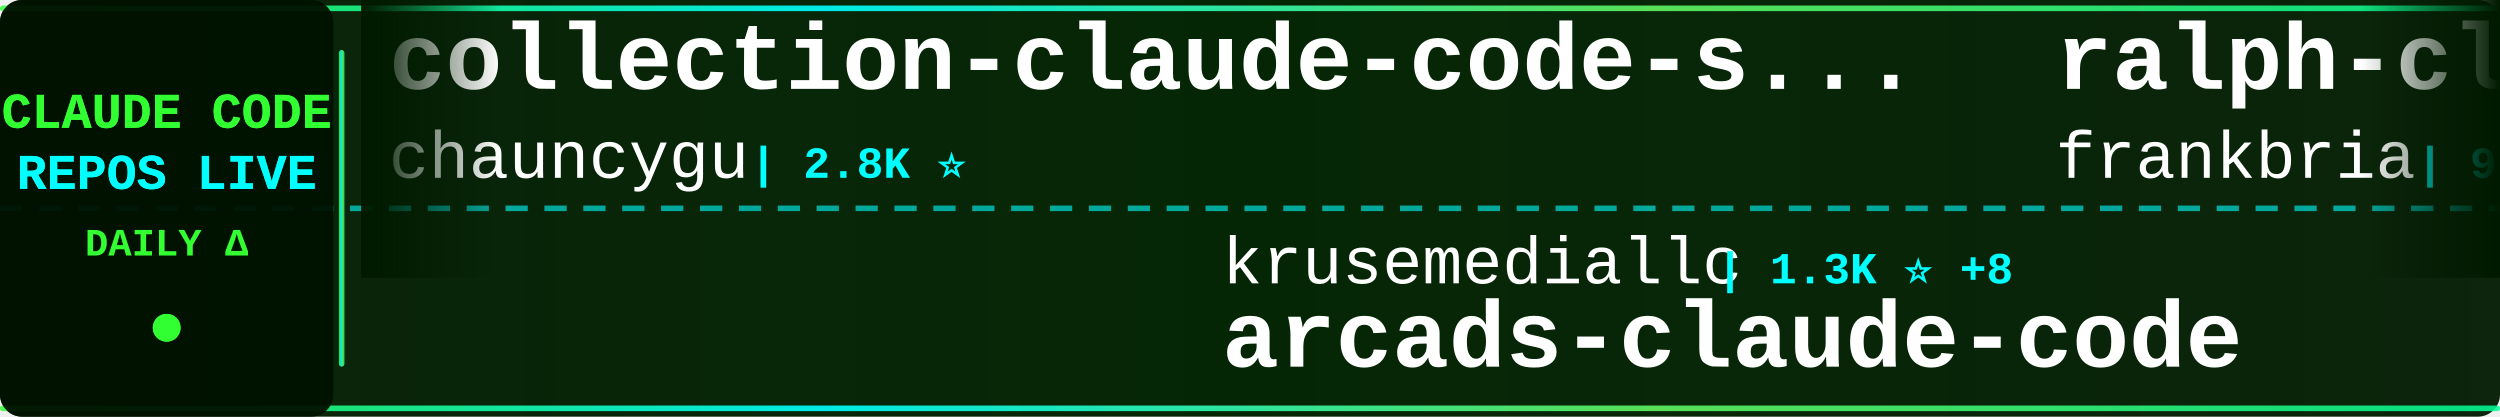
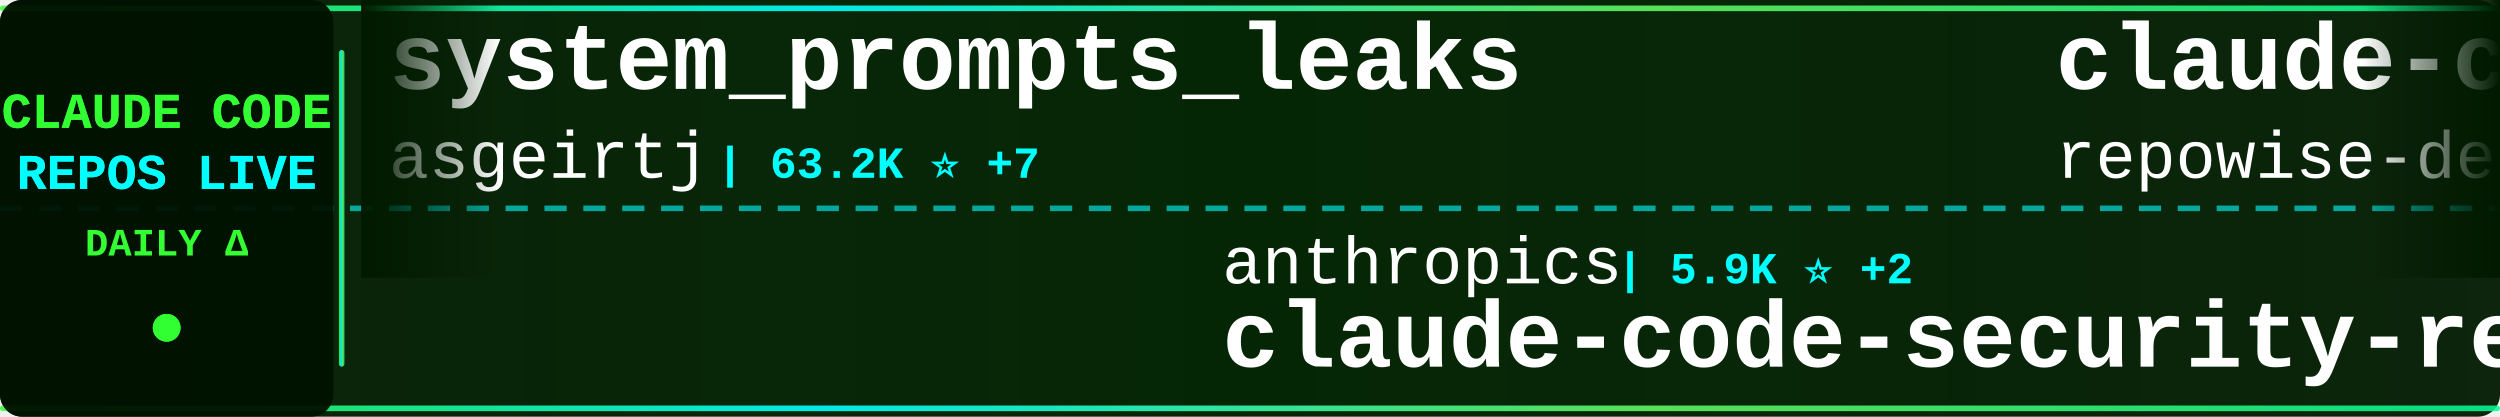
<svg xmlns="http://www.w3.org/2000/svg" width="900" height="150">
  <defs>
    <linearGradient id="tickerBg" x1="0%" y1="0%" x2="100%" y2="0%">
      <stop offset="0%" style="stop-color:#001a00;stop-opacity:0.95" />
      <stop offset="50%" style="stop-color:#002200;stop-opacity:0.98" />
      <stop offset="100%" style="stop-color:#001a00;stop-opacity:0.95" />
    </linearGradient>
    <linearGradient id="borderGrad" x1="0%" y1="0%" x2="100%" y2="0%">
      <stop offset="0%" style="stop-color:#33ff33;stop-opacity:0.85">
        <animate attributeName="stop-opacity" values="0.85;1;0.85" dur="2s" repeatCount="indefinite" />
      </stop>
      <stop offset="33%" style="stop-color:#00ffff;stop-opacity:0.9">
        <animate attributeName="stop-opacity" values="0.9;1;0.9" dur="2.2s" repeatCount="indefinite" />
      </stop>
      <stop offset="66%" style="stop-color:#66ff66;stop-opacity:0.85">
        <animate attributeName="stop-opacity" values="0.85;1;0.85" dur="1.8s" repeatCount="indefinite" />
      </stop>
      <stop offset="100%" style="stop-color:#00ff99;stop-opacity:0.85">
        <animate attributeName="stop-opacity" values="0.85;1;0.85" dur="2s" repeatCount="indefinite" />
      </stop>
    </linearGradient>
    <filter id="textGlow">
      <feGaussianBlur stdDeviation="0.1" result="coloredBlur" />
      <feMerge>
        <feMergeNode in="coloredBlur" />
        <feMergeNode in="SourceGraphic" />
      </feMerge>
    </filter>
    <filter id="metricGlow">
      <feGaussianBlur stdDeviation="0.2" result="coloredBlur" />
      <feMerge>
        <feMergeNode in="coloredBlur" />
        <feMergeNode in="SourceGraphic" />
      </feMerge>
    </filter>
    <linearGradient id="leftFade" x1="0%" y1="0%" x2="100%" y2="0%">
      <stop offset="0%" style="stop-color:#001a00;stop-opacity:1" />
      <stop offset="100%" style="stop-color:#001a00;stop-opacity:0" />
    </linearGradient>
    <linearGradient id="rightFade" x1="0%" y1="0%" x2="100%" y2="0%">
      <stop offset="0%" style="stop-color:#001a00;stop-opacity:0" />
      <stop offset="100%" style="stop-color:#001a00;stop-opacity:1" />
    </linearGradient>
  </defs>
  <rect width="900" height="150" fill="url(#tickerBg)" rx="8" />
  <rect x="0" y="2" width="900" height="2" fill="url(#borderGrad)" rx="1" />
  <rect x="0" y="146" width="900" height="2" fill="url(#borderGrad)" rx="1" />
  <line x1="0" y1="75" x2="900" y2="75" stroke="#00ffff" stroke-width="2" stroke-dasharray="8 6" opacity="0.6" />
  <rect x="0" y="0" width="120" height="150" fill="#001100" opacity="0.95" rx="8" />
  <text x="60" y="46" font-family="'Courier New', monospace" font-size="18" font-weight="bold" fill="#33ff33" text-anchor="middle" filter="url(#textGlow)">
    CLAUDE CODE
  </text>
  <text x="60" y="68" font-family="'Courier New', monospace" font-size="18" font-weight="bold" fill="#00ffff" text-anchor="middle" filter="url(#textGlow)">
    REPOS LIVE
  </text>
  <text x="60" y="92" font-family="'Courier New', monospace" font-size="14" font-weight="bold" fill="#33ff33" text-anchor="middle">
    DAILY Δ
  </text>
  <circle cx="60" cy="118" r="5" fill="#33ff33" filter="url(#metricGlow)">
    <animate attributeName="r" values="4;6;4" dur="1.5s" repeatCount="indefinite" />
    <animate attributeName="opacity" values="0.6;1;0.6" dur="1.5s" repeatCount="indefinite" />
  </circle>
  <rect x="122" y="18" width="2" height="114" fill="url(#borderGrad)" rx="1" />
  <clipPath id="tickerClip">
    <rect x="130" y="0" width="770" height="150" />
  </clipPath>
  <g clip-path="url(#tickerClip)">
    <g id="tickerItems">
      <animateTransform attributeName="transform" attributeType="XML" type="translate" from="0 0" to="-3000 0" dur="54s" repeatCount="indefinite" />
      <g transform="translate(0, 0)">
-         <text x="140" y="32" font-family="'Courier New', monospace" font-size="34" font-weight="bold" fill="#ffffff">collection-claude-code-s...</text>
-         <text x="140" y="64" font-family="'Courier New', monospace" font-size="24" font-weight="normal" fill="#ffffff" opacity="1.0">chauncygu</text>
-         <text x="270" y="64" font-family="'Courier New', monospace" font-size="16" font-weight="bold" fill="#00ffff"> | 2.8K ⭐</text>
+         <text x="140" y="32" font-family="'Courier New', monospace" font-size="34" font-weight="bold" fill="#ffffff">system_prompts_leaks</text>
+         <text x="140" y="64" font-family="'Courier New', monospace" font-size="24" font-weight="normal" fill="#ffffff" opacity="1.0">asgeirtj</text>
+         <text x="258" y="64" font-family="'Courier New', monospace" font-size="16" font-weight="bold" fill="#00ffff"> | 63.2K ⭐ +7</text>
      </g>
      <g transform="translate(300, 0)">
-         <text x="140" y="102" font-family="'Courier New', monospace" font-size="24" font-weight="normal" fill="#ffffff" opacity="1.0">krusemediallc</text>
-         <text x="318" y="102" font-family="'Courier New', monospace" font-size="16" font-weight="bold" fill="#00ffff"> | 1.3K ⭐ +8</text>
-         <text x="140" y="132" font-family="'Courier New', monospace" font-size="34" font-weight="bold" fill="#ffffff">arcads-claude-code</text>
+         <text x="140" y="102" font-family="'Courier New', monospace" font-size="24" font-weight="normal" fill="#ffffff" opacity="1.0">anthropics</text>
+         <text x="282" y="102" font-family="'Courier New', monospace" font-size="16" font-weight="bold" fill="#00ffff"> | 5.9K ⭐ +2</text>
+         <text x="140" y="132" font-family="'Courier New', monospace" font-size="34" font-weight="bold" fill="#ffffff">claude-code-security-rev...</text>
      </g>
      <g transform="translate(600, 0)">
-         <text x="140" y="32" font-family="'Courier New', monospace" font-size="34" font-weight="bold" fill="#ffffff">ralph-claude-code</text>
-         <text x="140" y="64" font-family="'Courier New', monospace" font-size="24" font-weight="normal" fill="#ffffff" opacity="1.0">frankbria</text>
-         <text x="270" y="64" font-family="'Courier New', monospace" font-size="16" font-weight="bold" fill="#00ffff"> | 9.6K ⭐</text>
-       </g>
-       <g transform="translate(900, 0)">
-         <text x="140" y="102" font-family="'Courier New', monospace" font-size="24" font-weight="normal" fill="#ffffff" opacity="1.0">fazxes</text>
-         <text x="234" y="102" font-family="'Courier New', monospace" font-size="16" font-weight="bold" fill="#00ffff"> | 231 ⭐</text>
-         <text x="140" y="132" font-family="'Courier New', monospace" font-size="34" font-weight="bold" fill="#ffffff">Claude-code</text>
-       </g>
-       <g transform="translate(1200, 0)">
-         <text x="140" y="32" font-family="'Courier New', monospace" font-size="34" font-weight="bold" fill="#ffffff">claude-code-action</text>
-         <text x="140" y="64" font-family="'Courier New', monospace" font-size="24" font-weight="normal" fill="#ffffff" opacity="1.0">anthropics</text>
-         <text x="282" y="64" font-family="'Courier New', monospace" font-size="16" font-weight="bold" fill="#00ffff"> | 8.7K ⭐ +1</text>
-       </g>
-       <g transform="translate(1500, 0)">
-         <text x="140" y="102" font-family="'Courier New', monospace" font-size="24" font-weight="normal" fill="#ffffff" opacity="1.0">777genius</text>
-         <text x="270" y="102" font-family="'Courier New', monospace" font-size="16" font-weight="bold" fill="#00ffff"> | 926 ⭐</text>
-         <text x="140" y="132" font-family="'Courier New', monospace" font-size="34" font-weight="bold" fill="#ffffff">claude-code-source-code</text>
-       </g>
-       <g transform="translate(1800, 0)">
-         <text x="140" y="32" font-family="'Courier New', monospace" font-size="34" font-weight="bold" fill="#ffffff">claude-code-guide</text>
-         <text x="140" y="64" font-family="'Courier New', monospace" font-size="24" font-weight="normal" fill="#ffffff" opacity="1.0">zebbern</text>
-         <text x="246" y="64" font-family="'Courier New', monospace" font-size="16" font-weight="bold" fill="#00ffff"> | 4.6K ⭐</text>
-       </g>
-       <g transform="translate(2100, 0)">
-         <text x="140" y="102" font-family="'Courier New', monospace" font-size="24" font-weight="normal" fill="#ffffff" opacity="1.0">lintsinghua</text>
-         <text x="294" y="102" font-family="'Courier New', monospace" font-size="16" font-weight="bold" fill="#00ffff"> | 4.1K ⭐ +1</text>
-         <text x="140" y="132" font-family="'Courier New', monospace" font-size="34" font-weight="bold" fill="#ffffff">claude-code-book</text>
-       </g>
-       <g transform="translate(2400, 0)">
        <text x="140" y="32" font-family="'Courier New', monospace" font-size="34" font-weight="bold" fill="#ffffff">claude-code-prompts</text>
        <text x="140" y="64" font-family="'Courier New', monospace" font-size="24" font-weight="normal" fill="#ffffff" opacity="1.0">repowise-dev</text>
        <text x="306" y="64" font-family="'Courier New', monospace" font-size="16" font-weight="bold" fill="#00ffff"> | 1.2K ⭐</text>
      </g>
+       <g transform="translate(900, 0)">
+         <text x="140" y="102" font-family="'Courier New', monospace" font-size="24" font-weight="normal" fill="#ffffff" opacity="1.0">lorryjovens-hub</text>
+         <text x="342" y="102" font-family="'Courier New', monospace" font-size="16" font-weight="bold" fill="#00ffff"> | 1.7K ⭐</text>
+         <text x="140" y="132" font-family="'Courier New', monospace" font-size="34" font-weight="bold" fill="#ffffff">claude-code-rust</text>
+       </g>
+       <g transform="translate(1200, 0)">
+         <text x="140" y="32" font-family="'Courier New', monospace" font-size="34" font-weight="bold" fill="#ffffff">Claude-Code</text>
+         <text x="140" y="64" font-family="'Courier New', monospace" font-size="24" font-weight="normal" fill="#ffffff" opacity="1.0">OrcaWhisper</text>
+         <text x="294" y="64" font-family="'Courier New', monospace" font-size="16" font-weight="bold" fill="#00ffff"> | 92 ⭐</text>
+       </g>
+       <g transform="translate(1500, 0)">
+         <text x="140" y="102" font-family="'Courier New', monospace" font-size="24" font-weight="normal" fill="#ffffff" opacity="1.0">edmund-io</text>
+         <text x="270" y="102" font-family="'Courier New', monospace" font-size="16" font-weight="bold" fill="#00ffff"> | 1.5K ⭐</text>
+         <text x="140" y="132" font-family="'Courier New', monospace" font-size="34" font-weight="bold" fill="#ffffff">edmunds-claude-code</text>
+       </g>
+       <g transform="translate(1800, 0)">
+         <text x="140" y="32" font-family="'Courier New', monospace" font-size="34" font-weight="bold" fill="#ffffff">claude-code-cli</text>
+         <text x="140" y="64" font-family="'Courier New', monospace" font-size="24" font-weight="normal" fill="#ffffff" opacity="1.0">huangserva</text>
+         <text x="282" y="64" font-family="'Courier New', monospace" font-size="16" font-weight="bold" fill="#00ffff"> | 621 ⭐</text>
+       </g>
+       <g transform="translate(2100, 0)">
+         <text x="140" y="102" font-family="'Courier New', monospace" font-size="24" font-weight="normal" fill="#ffffff" opacity="1.0">Chachamaru127</text>
+         <text x="318" y="102" font-family="'Courier New', monospace" font-size="16" font-weight="bold" fill="#00ffff"> | 3.1K ⭐ +1</text>
+         <text x="140" y="132" font-family="'Courier New', monospace" font-size="34" font-weight="bold" fill="#ffffff">claude-code-harness</text>
+       </g>
+       <g transform="translate(2400, 0)">
+         <text x="140" y="32" font-family="'Courier New', monospace" font-size="34" font-weight="bold" fill="#ffffff">how-claude-code-works</text>
+         <text x="140" y="64" font-family="'Courier New', monospace" font-size="24" font-weight="normal" fill="#ffffff" opacity="1.0">Windy3f3f3f3f</text>
+         <text x="318" y="64" font-family="'Courier New', monospace" font-size="16" font-weight="bold" fill="#00ffff"> | 3.5K ⭐</text>
+       </g>
      <g transform="translate(2700, 0)">
-         <text x="140" y="102" font-family="'Courier New', monospace" font-size="24" font-weight="normal" fill="#ffffff" opacity="1.0">jqueryscript</text>
-         <text x="306" y="102" font-family="'Courier New', monospace" font-size="16" font-weight="bold" fill="#00ffff"> | 501 ⭐</text>
-         <text x="140" y="132" font-family="'Courier New', monospace" font-size="34" font-weight="bold" fill="#ffffff">awesome-claude-code</text>
+         <text x="140" y="102" font-family="'Courier New', monospace" font-size="24" font-weight="normal" fill="#ffffff" opacity="1.0">KPR111</text>
+         <text x="234" y="102" font-family="'Courier New', monospace" font-size="16" font-weight="bold" fill="#00ffff"> | 18 ⭐</text>
+         <text x="140" y="132" font-family="'Courier New', monospace" font-size="34" font-weight="bold" fill="#ffffff">Claude-Code</text>
      </g>
      <g transform="translate(3000, 0)">
-         <text x="140" y="32" font-family="'Courier New', monospace" font-size="34" font-weight="bold" fill="#ffffff">collection-claude-code-s...</text>
-         <text x="140" y="64" font-family="'Courier New', monospace" font-size="24" font-weight="normal" fill="#ffffff" opacity="1.0">chauncygu</text>
-         <text x="270" y="64" font-family="'Courier New', monospace" font-size="16" font-weight="bold" fill="#00ffff"> | 2.8K ⭐</text>
+         <text x="140" y="32" font-family="'Courier New', monospace" font-size="34" font-weight="bold" fill="#ffffff">system_prompts_leaks</text>
+         <text x="140" y="64" font-family="'Courier New', monospace" font-size="24" font-weight="normal" fill="#ffffff" opacity="1.0">asgeirtj</text>
+         <text x="258" y="64" font-family="'Courier New', monospace" font-size="16" font-weight="bold" fill="#00ffff"> | 63.2K ⭐ +7</text>
      </g>
      <g transform="translate(3300, 0)">
-         <text x="140" y="102" font-family="'Courier New', monospace" font-size="24" font-weight="normal" fill="#ffffff" opacity="1.0">krusemediallc</text>
-         <text x="318" y="102" font-family="'Courier New', monospace" font-size="16" font-weight="bold" fill="#00ffff"> | 1.3K ⭐ +8</text>
-         <text x="140" y="132" font-family="'Courier New', monospace" font-size="34" font-weight="bold" fill="#ffffff">arcads-claude-code</text>
+         <text x="140" y="102" font-family="'Courier New', monospace" font-size="24" font-weight="normal" fill="#ffffff" opacity="1.0">anthropics</text>
+         <text x="282" y="102" font-family="'Courier New', monospace" font-size="16" font-weight="bold" fill="#00ffff"> | 5.9K ⭐ +2</text>
+         <text x="140" y="132" font-family="'Courier New', monospace" font-size="34" font-weight="bold" fill="#ffffff">claude-code-security-rev...</text>
      </g>
      <g transform="translate(3600, 0)">
-         <text x="140" y="32" font-family="'Courier New', monospace" font-size="34" font-weight="bold" fill="#ffffff">ralph-claude-code</text>
-         <text x="140" y="64" font-family="'Courier New', monospace" font-size="24" font-weight="normal" fill="#ffffff" opacity="1.0">frankbria</text>
-         <text x="270" y="64" font-family="'Courier New', monospace" font-size="16" font-weight="bold" fill="#00ffff"> | 9.6K ⭐</text>
+         <text x="140" y="32" font-family="'Courier New', monospace" font-size="34" font-weight="bold" fill="#ffffff">claude-code-prompts</text>
+         <text x="140" y="64" font-family="'Courier New', monospace" font-size="24" font-weight="normal" fill="#ffffff" opacity="1.0">repowise-dev</text>
+         <text x="306" y="64" font-family="'Courier New', monospace" font-size="16" font-weight="bold" fill="#00ffff"> | 1.2K ⭐</text>
      </g>
      <g transform="translate(3900, 0)">
-         <text x="140" y="102" font-family="'Courier New', monospace" font-size="24" font-weight="normal" fill="#ffffff" opacity="1.0">fazxes</text>
-         <text x="234" y="102" font-family="'Courier New', monospace" font-size="16" font-weight="bold" fill="#00ffff"> | 231 ⭐</text>
-         <text x="140" y="132" font-family="'Courier New', monospace" font-size="34" font-weight="bold" fill="#ffffff">Claude-code</text>
+         <text x="140" y="102" font-family="'Courier New', monospace" font-size="24" font-weight="normal" fill="#ffffff" opacity="1.0">lorryjovens-hub</text>
+         <text x="342" y="102" font-family="'Courier New', monospace" font-size="16" font-weight="bold" fill="#00ffff"> | 1.7K ⭐</text>
+         <text x="140" y="132" font-family="'Courier New', monospace" font-size="34" font-weight="bold" fill="#ffffff">claude-code-rust</text>
      </g>
    </g>
  </g>
  <rect x="130" y="0" width="50" height="100" fill="url(#leftFade)" />
  <rect x="850" y="0" width="50" height="100" fill="url(#rightFade)" />
</svg>
